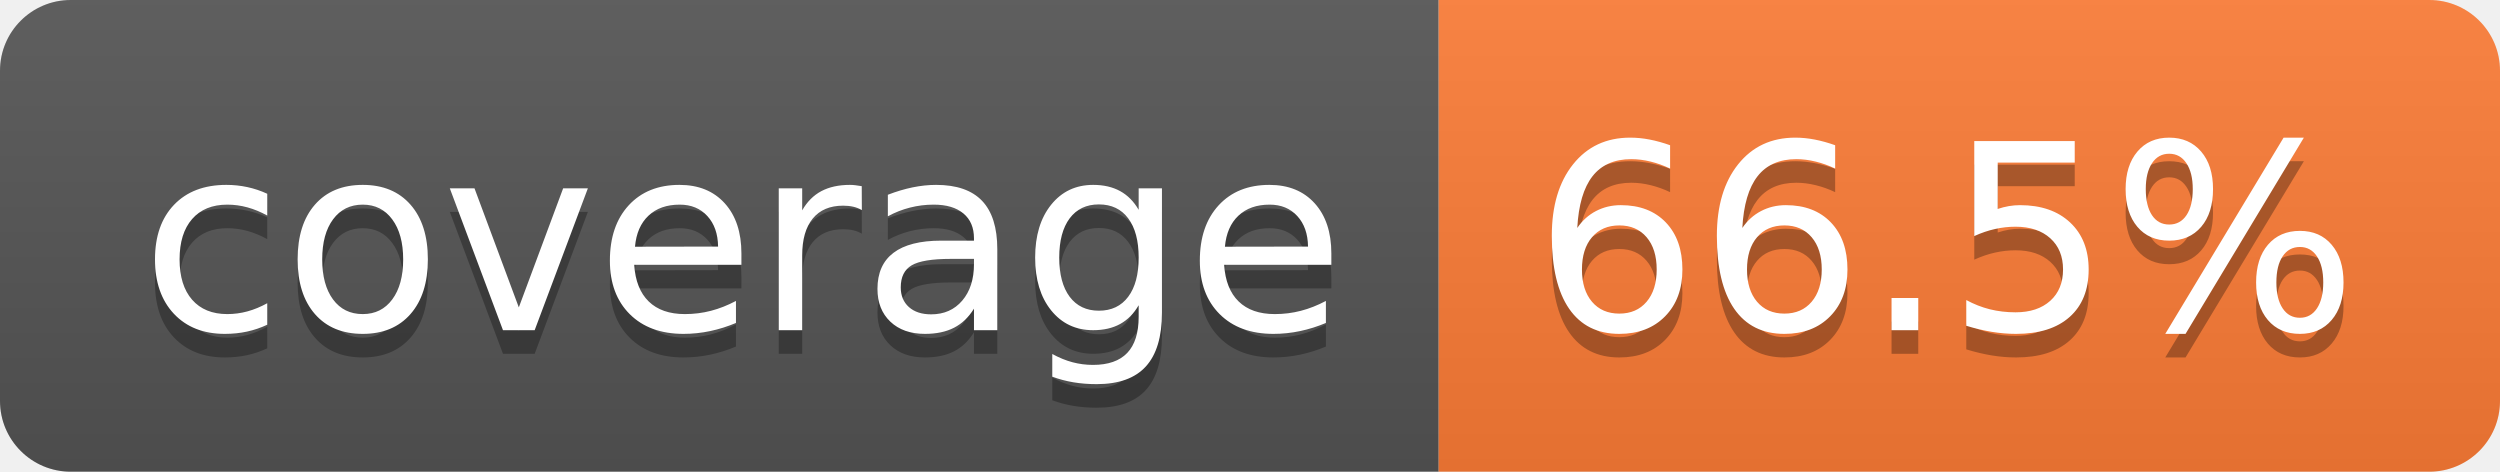
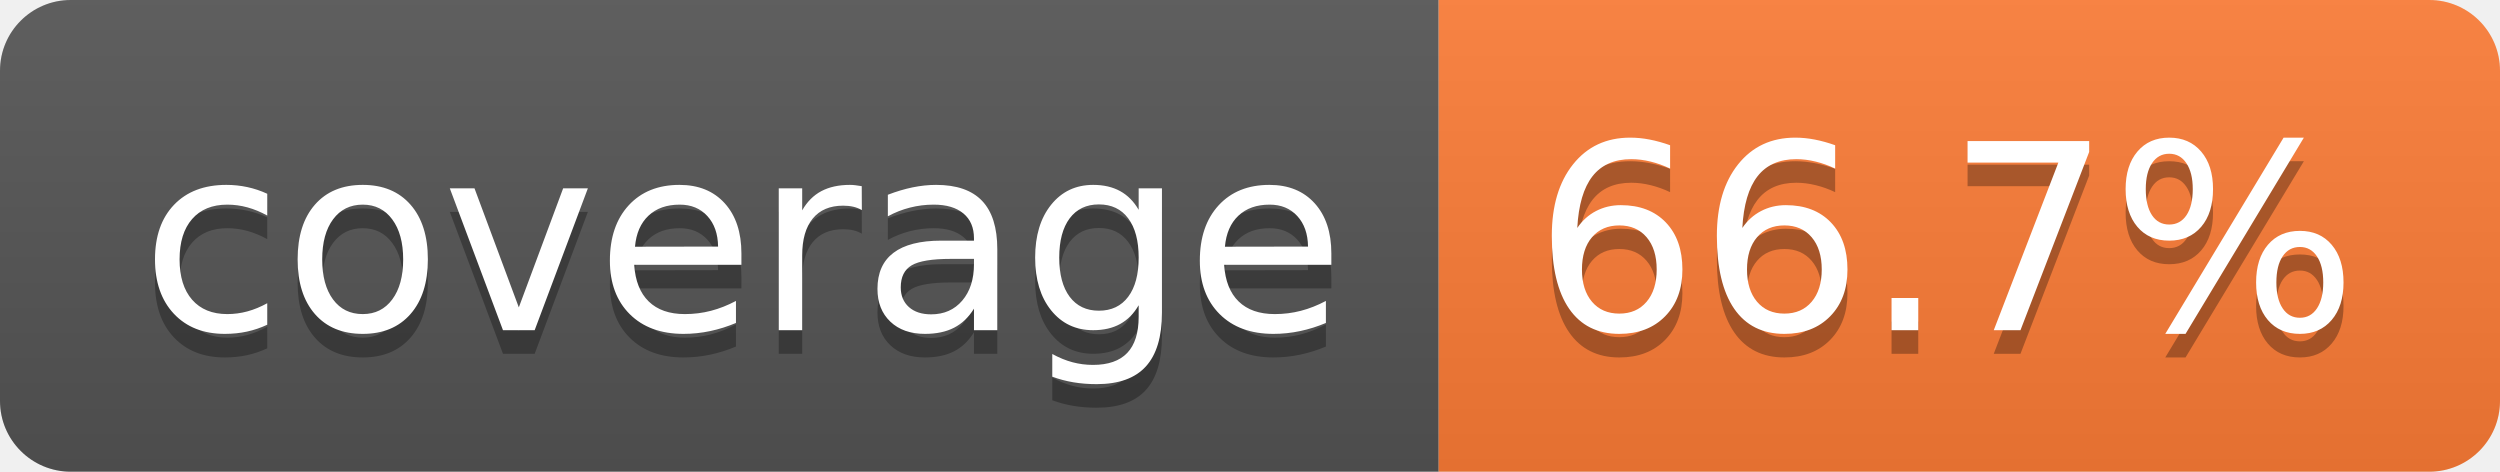
- <svg xmlns="http://www.w3.org/2000/svg" width="106" height="20" role="img" aria-label="coverage: 66.5%">
+ <svg xmlns="http://www.w3.org/2000/svg" width="106" height="20" role="img" aria-label="coverage: 66.7%">
  <linearGradient id="s" x2="0" y2="100%">
    <stop offset="0" stop-color="#bbb" stop-opacity=".1" />
    <stop offset="1" stop-opacity=".1" />
  </linearGradient>
  <clipPath id="r">
    <rect width="106" height="20" rx="3" fill="#fff" />
  </clipPath>
  <g clip-path="url(#r)">
    <rect width="61" height="20" fill="#555" />
    <rect x="61" width="45" height="20" fill="#fe7d37" />
    <rect width="106" height="20" fill="url(#s)" />
  </g>
  <g fill="#fff" text-anchor="middle" font-family="Verdana,Geneva,DejaVu Sans,sans-serif" text-rendering="geometricPrecision" font-size="110">
    <text aria-hidden="true" x="315" y="150" fill="#010101" fill-opacity=".3" transform="scale(.1)" textLength="510">coverage</text>
    <text x="315" y="140" transform="scale(.1)" fill="#fff" textLength="510">coverage</text>
-     <text aria-hidden="true" x="825" y="150" fill="#010101" fill-opacity=".3" transform="scale(.1)" textLength="350">66.5%</text>
-     <text x="825" y="140" transform="scale(.1)" fill="#fff" textLength="350">66.5%</text>
+     <text aria-hidden="true" x="825" y="150" fill="#010101" fill-opacity=".3" transform="scale(.1)" textLength="350">66.7%</text>
+     <text x="825" y="140" transform="scale(.1)" fill="#fff" textLength="350">66.7%</text>
  </g>
</svg>
